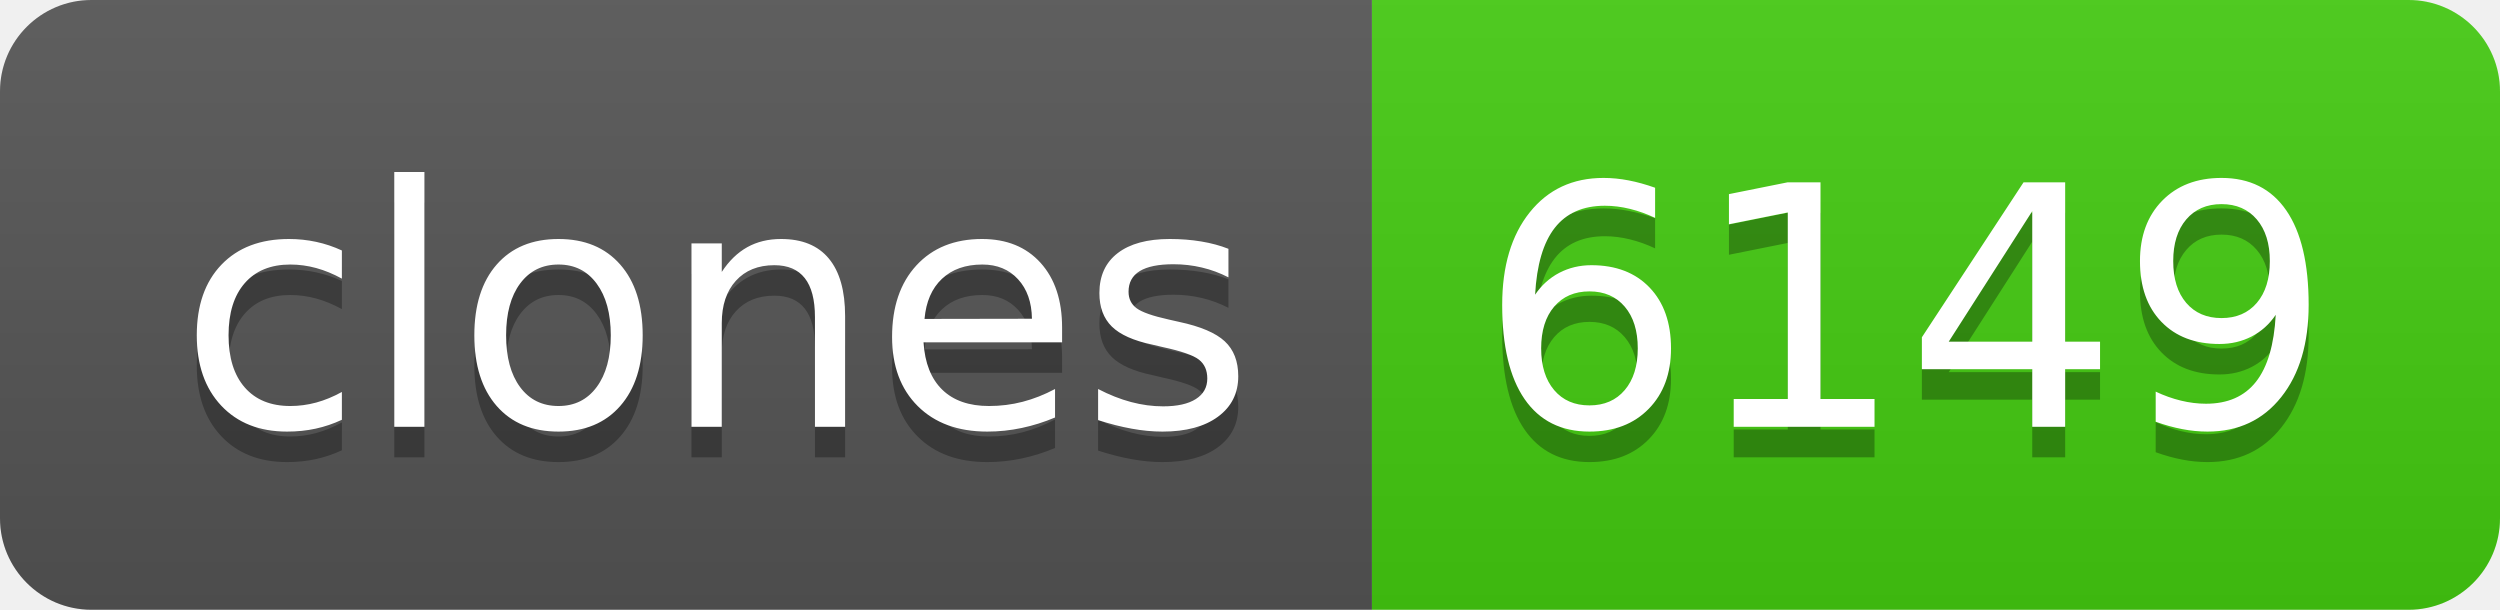
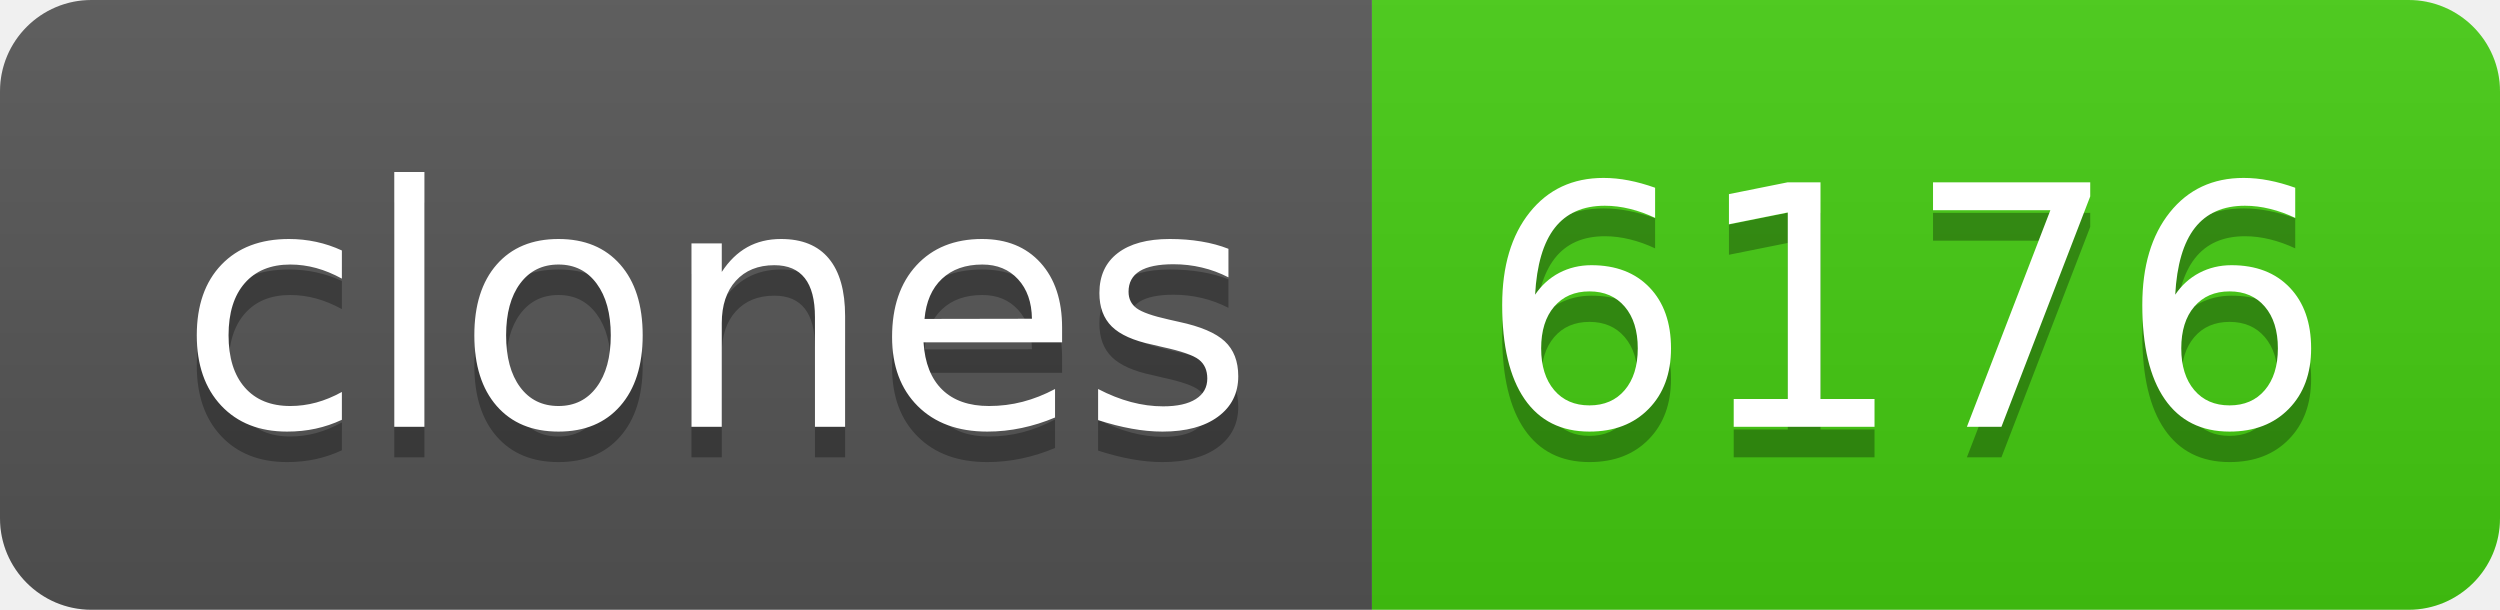
- <svg xmlns="http://www.w3.org/2000/svg" width="82" height="20" role="img" aria-label="clones: 6149">
+ <svg xmlns="http://www.w3.org/2000/svg" width="82" height="20" role="img" aria-label="clones: 6176">
  <linearGradient id="s" x2="0" y2="100%">
    <stop offset="0" stop-color="#bbb" stop-opacity=".1" />
    <stop offset="1" stop-opacity=".1" />
  </linearGradient>
  <clipPath id="r">
    <rect width="82" height="20" rx="3" fill="#fff" />
  </clipPath>
  <g clip-path="url(#r)">
    <rect width="45" height="20" fill="#555" />
    <rect x="45" width="37" height="20" fill="#4c1" />
    <rect width="82" height="20" fill="url(#s)" />
  </g>
  <g fill="#fff" text-anchor="middle" font-family="Verdana,Geneva,DejaVu Sans,sans-serif" text-rendering="geometricPrecision" font-size="110">
    <text aria-hidden="true" x="235" y="150" fill="#010101" fill-opacity=".3" transform="scale(.1)" textLength="350">clones</text>
    <text x="235" y="140" transform="scale(.1)" fill="#fff" textLength="350">clones</text>
-     <text aria-hidden="true" x="625" y="150" fill="#010101" fill-opacity=".3" transform="scale(.1)" textLength="270">6149</text>
-     <text x="625" y="140" transform="scale(.1)" fill="#fff" textLength="270">6149</text>
+     <text aria-hidden="true" x="625" y="150" fill="#010101" fill-opacity=".3" transform="scale(.1)" textLength="270">6176</text>
+     <text x="625" y="140" transform="scale(.1)" fill="#fff" textLength="270">6176</text>
  </g>
</svg>
